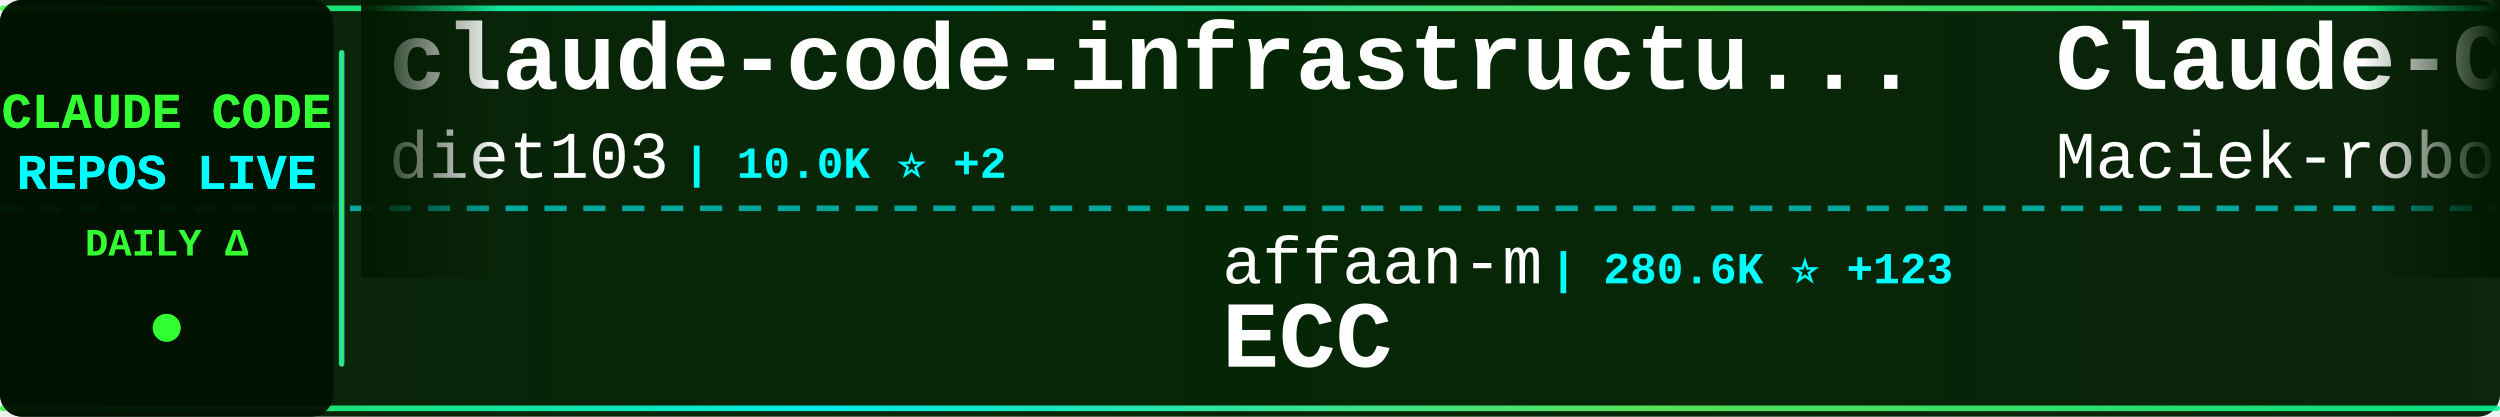
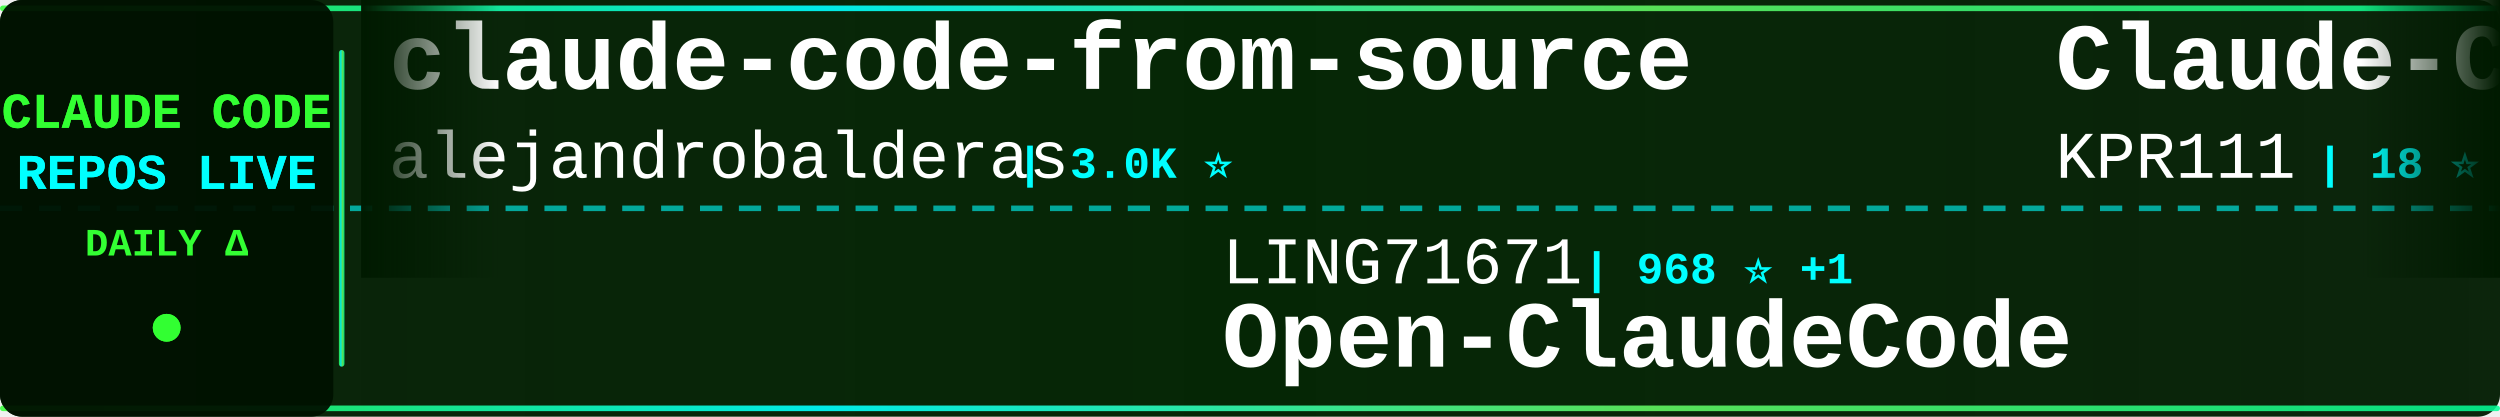
<svg xmlns="http://www.w3.org/2000/svg" width="900" height="150">
  <defs>
    <linearGradient id="tickerBg" x1="0%" y1="0%" x2="100%" y2="0%">
      <stop offset="0%" style="stop-color:#001a00;stop-opacity:0.95" />
      <stop offset="50%" style="stop-color:#002200;stop-opacity:0.98" />
      <stop offset="100%" style="stop-color:#001a00;stop-opacity:0.95" />
    </linearGradient>
    <linearGradient id="borderGrad" x1="0%" y1="0%" x2="100%" y2="0%">
      <stop offset="0%" style="stop-color:#33ff33;stop-opacity:0.85">
        <animate attributeName="stop-opacity" values="0.85;1;0.85" dur="2s" repeatCount="indefinite" />
      </stop>
      <stop offset="33%" style="stop-color:#00ffff;stop-opacity:0.9">
        <animate attributeName="stop-opacity" values="0.9;1;0.9" dur="2.2s" repeatCount="indefinite" />
      </stop>
      <stop offset="66%" style="stop-color:#66ff66;stop-opacity:0.85">
        <animate attributeName="stop-opacity" values="0.85;1;0.85" dur="1.8s" repeatCount="indefinite" />
      </stop>
      <stop offset="100%" style="stop-color:#00ff99;stop-opacity:0.85">
        <animate attributeName="stop-opacity" values="0.85;1;0.85" dur="2s" repeatCount="indefinite" />
      </stop>
    </linearGradient>
    <filter id="textGlow">
      <feGaussianBlur stdDeviation="0.1" result="coloredBlur" />
      <feMerge>
        <feMergeNode in="coloredBlur" />
        <feMergeNode in="SourceGraphic" />
      </feMerge>
    </filter>
    <filter id="metricGlow">
      <feGaussianBlur stdDeviation="0.2" result="coloredBlur" />
      <feMerge>
        <feMergeNode in="coloredBlur" />
        <feMergeNode in="SourceGraphic" />
      </feMerge>
    </filter>
    <linearGradient id="leftFade" x1="0%" y1="0%" x2="100%" y2="0%">
      <stop offset="0%" style="stop-color:#001a00;stop-opacity:1" />
      <stop offset="100%" style="stop-color:#001a00;stop-opacity:0" />
    </linearGradient>
    <linearGradient id="rightFade" x1="0%" y1="0%" x2="100%" y2="0%">
      <stop offset="0%" style="stop-color:#001a00;stop-opacity:0" />
      <stop offset="100%" style="stop-color:#001a00;stop-opacity:1" />
    </linearGradient>
  </defs>
  <rect width="900" height="150" fill="url(#tickerBg)" rx="8" />
  <rect x="0" y="2" width="900" height="2" fill="url(#borderGrad)" rx="1" />
  <rect x="0" y="146" width="900" height="2" fill="url(#borderGrad)" rx="1" />
  <line x1="0" y1="75" x2="900" y2="75" stroke="#00ffff" stroke-width="2" stroke-dasharray="8 6" opacity="0.6" />
  <rect x="0" y="0" width="120" height="150" fill="#001100" opacity="0.95" rx="8" />
  <text x="60" y="46" font-family="'Courier New', monospace" font-size="18" font-weight="bold" fill="#33ff33" text-anchor="middle" filter="url(#textGlow)">
    CLAUDE CODE
  </text>
  <text x="60" y="68" font-family="'Courier New', monospace" font-size="18" font-weight="bold" fill="#00ffff" text-anchor="middle" filter="url(#textGlow)">
    REPOS LIVE
  </text>
  <text x="60" y="92" font-family="'Courier New', monospace" font-size="14" font-weight="bold" fill="#33ff33" text-anchor="middle">
    DAILY Δ
  </text>
  <circle cx="60" cy="118" r="5" fill="#33ff33" filter="url(#metricGlow)">
    <animate attributeName="r" values="4;6;4" dur="1.5s" repeatCount="indefinite" />
    <animate attributeName="opacity" values="0.6;1;0.6" dur="1.5s" repeatCount="indefinite" />
  </circle>
  <rect x="122" y="18" width="2" height="114" fill="url(#borderGrad)" rx="1" />
  <clipPath id="tickerClip">
    <rect x="130" y="0" width="770" height="150" />
  </clipPath>
  <g clip-path="url(#tickerClip)">
    <g id="tickerItems">
      <animateTransform attributeName="transform" attributeType="XML" type="translate" from="0 0" to="-3000 0" dur="54s" repeatCount="indefinite" />
      <g transform="translate(0, 0)">
-         <text x="140" y="32" font-family="'Courier New', monospace" font-size="34" font-weight="bold" fill="#ffffff">claude-code-infrastructu...</text>
-         <text x="140" y="64" font-family="'Courier New', monospace" font-size="24" font-weight="normal" fill="#ffffff" opacity="1.0">diet103</text>
-         <text x="246" y="64" font-family="'Courier New', monospace" font-size="16" font-weight="bold" fill="#00ffff"> | 10.0K ⭐ +2</text>
+         <text x="140" y="32" font-family="'Courier New', monospace" font-size="34" font-weight="bold" fill="#ffffff">claude-code-from-source</text>
+         <text x="140" y="64" font-family="'Courier New', monospace" font-size="24" font-weight="normal" fill="#ffffff" opacity="1.0">alejandrobalderas</text>
+         <text x="366" y="64" font-family="'Courier New', monospace" font-size="16" font-weight="bold" fill="#00ffff"> | 3.0K ⭐</text>
      </g>
      <g transform="translate(300, 0)">
-         <text x="140" y="102" font-family="'Courier New', monospace" font-size="24" font-weight="normal" fill="#ffffff" opacity="1.0">affaan-m</text>
-         <text x="258" y="102" font-family="'Courier New', monospace" font-size="16" font-weight="bold" fill="#00ffff"> | 280.6K ⭐ +123</text>
-         <text x="140" y="132" font-family="'Courier New', monospace" font-size="34" font-weight="bold" fill="#ffffff">ECC</text>
+         <text x="140" y="102" font-family="'Courier New', monospace" font-size="24" font-weight="normal" fill="#ffffff" opacity="1.0">LING71671</text>
+         <text x="270" y="102" font-family="'Courier New', monospace" font-size="16" font-weight="bold" fill="#00ffff"> | 968 ⭐ +1</text>
+         <text x="140" y="132" font-family="'Courier New', monospace" font-size="34" font-weight="bold" fill="#ffffff">Open-ClaudeCode</text>
      </g>
      <g transform="translate(600, 0)">
-         <text x="140" y="32" font-family="'Courier New', monospace" font-size="34" font-weight="bold" fill="#ffffff">Claude-Code-Usage-Monito...</text>
-         <text x="140" y="64" font-family="'Courier New', monospace" font-size="24" font-weight="normal" fill="#ffffff" opacity="1.0">Maciek-roboblog</text>
-         <text x="342" y="64" font-family="'Courier New', monospace" font-size="16" font-weight="bold" fill="#00ffff"> | 8.7K ⭐</text>
+         <text x="140" y="32" font-family="'Courier New', monospace" font-size="34" font-weight="bold" fill="#ffffff">Claude-Code</text>
+         <text x="140" y="64" font-family="'Courier New', monospace" font-size="24" font-weight="normal" fill="#ffffff" opacity="1.0">KPR111</text>
+         <text x="234" y="64" font-family="'Courier New', monospace" font-size="16" font-weight="bold" fill="#00ffff"> | 18 ⭐</text>
      </g>
      <g transform="translate(900, 0)">
-         <text x="140" y="102" font-family="'Courier New', monospace" font-size="24" font-weight="normal" fill="#ffffff" opacity="1.0">https-deeplearning-ai</text>
-         <text x="414" y="102" font-family="'Courier New', monospace" font-size="16" font-weight="bold" fill="#00ffff"> | 556 ⭐</text>
-         <text x="140" y="132" font-family="'Courier New', monospace" font-size="34" font-weight="bold" fill="#ffffff">sc-claude-code-files</text>
+         <text x="140" y="102" font-family="'Courier New', monospace" font-size="24" font-weight="normal" fill="#ffffff" opacity="1.0">zstmfhy</text>
+         <text x="246" y="102" font-family="'Courier New', monospace" font-size="16" font-weight="bold" fill="#00ffff"> | 188 ⭐</text>
+         <text x="140" y="132" font-family="'Courier New', monospace" font-size="34" font-weight="bold" fill="#ffffff">Claude-code</text>
      </g>
      <g transform="translate(1200, 0)">
-         <text x="140" y="32" font-family="'Courier New', monospace" font-size="34" font-weight="bold" fill="#ffffff">awesome-claude-code-suba...</text>
-         <text x="140" y="64" font-family="'Courier New', monospace" font-size="24" font-weight="normal" fill="#ffffff" opacity="1.0">VoltAgent</text>
-         <text x="270" y="64" font-family="'Courier New', monospace" font-size="16" font-weight="bold" fill="#00ffff"> | 25.7K ⭐ -1</text>
+         <text x="140" y="32" font-family="'Courier New', monospace" font-size="34" font-weight="bold" fill="#ffffff">claude-code-from-scratch</text>
+         <text x="140" y="64" font-family="'Courier New', monospace" font-size="24" font-weight="normal" fill="#ffffff" opacity="1.0">Windy3f3f3f3f</text>
+         <text x="318" y="64" font-family="'Courier New', monospace" font-size="16" font-weight="bold" fill="#00ffff"> | 2.8K ⭐ +2</text>
      </g>
      <g transform="translate(1500, 0)">
-         <text x="140" y="102" font-family="'Courier New', monospace" font-size="24" font-weight="normal" fill="#ffffff" opacity="1.0">FlorianBruniaux</text>
-         <text x="342" y="102" font-family="'Courier New', monospace" font-size="16" font-weight="bold" fill="#00ffff"> | 6.2K ⭐ +2</text>
-         <text x="140" y="132" font-family="'Courier New', monospace" font-size="34" font-weight="bold" fill="#ffffff">claude-code-ultimate-gui...</text>
+         <text x="140" y="102" font-family="'Courier New', monospace" font-size="24" font-weight="normal" fill="#ffffff" opacity="1.0">centminmod</text>
+         <text x="282" y="102" font-family="'Courier New', monospace" font-size="16" font-weight="bold" fill="#00ffff"> | 2.7K ⭐</text>
+         <text x="140" y="132" font-family="'Courier New', monospace" font-size="34" font-weight="bold" fill="#ffffff">my-claude-code-setup</text>
      </g>
      <g transform="translate(1800, 0)">
-         <text x="140" y="32" font-family="'Courier New', monospace" font-size="34" font-weight="bold" fill="#ffffff">claude-code-showcase</text>
-         <text x="140" y="64" font-family="'Courier New', monospace" font-size="24" font-weight="normal" fill="#ffffff" opacity="1.0">ChrisWiles</text>
-         <text x="282" y="64" font-family="'Courier New', monospace" font-size="16" font-weight="bold" fill="#00ffff"> | 6.1K ⭐</text>
+         <text x="140" y="32" font-family="'Courier New', monospace" font-size="34" font-weight="bold" fill="#ffffff">Claude-Code</text>
+         <text x="140" y="64" font-family="'Courier New', monospace" font-size="24" font-weight="normal" fill="#ffffff" opacity="1.0">pengchengneo</text>
+         <text x="306" y="64" font-family="'Courier New', monospace" font-size="16" font-weight="bold" fill="#00ffff"> | 1.8K ⭐ +1</text>
      </g>
      <g transform="translate(2100, 0)">
+         <text x="140" y="102" font-family="'Courier New', monospace" font-size="24" font-weight="normal" fill="#ffffff" opacity="1.0">shareAI-lab</text>
+         <text x="294" y="102" font-family="'Courier New', monospace" font-size="16" font-weight="bold" fill="#00ffff"> | 78.7K ⭐ +22</text>
+         <text x="140" y="132" font-family="'Courier New', monospace" font-size="34" font-weight="bold" fill="#ffffff">learn-claude-code</text>
+       </g>
+       <g transform="translate(2400, 0)">
+         <text x="140" y="32" font-family="'Courier New', monospace" font-size="34" font-weight="bold" fill="#ffffff">claude-code-source</text>
+         <text x="140" y="64" font-family="'Courier New', monospace" font-size="24" font-weight="normal" fill="#ffffff" opacity="1.0">JrCx7scC</text>
+         <text x="258" y="64" font-family="'Courier New', monospace" font-size="16" font-weight="bold" fill="#00ffff"> | 376 ⭐</text>
+       </g>
+       <g transform="translate(2700, 0)">
        <text x="140" y="102" font-family="'Courier New', monospace" font-size="24" font-weight="normal" fill="#ffffff" opacity="1.0">Donchitos</text>
        <text x="270" y="102" font-family="'Courier New', monospace" font-size="16" font-weight="bold" fill="#00ffff"> | 26.7K ⭐ +11</text>
        <text x="140" y="132" font-family="'Courier New', monospace" font-size="34" font-weight="bold" fill="#ffffff">Claude-Code-Game-Studios</text>
      </g>
-       <g transform="translate(2400, 0)">
-         <text x="140" y="32" font-family="'Courier New', monospace" font-size="34" font-weight="bold" fill="#ffffff">awesome-claude-code</text>
-         <text x="140" y="64" font-family="'Courier New', monospace" font-size="24" font-weight="normal" fill="#ffffff" opacity="1.0">jqueryscript</text>
-         <text x="306" y="64" font-family="'Courier New', monospace" font-size="16" font-weight="bold" fill="#00ffff"> | 531 ⭐</text>
-       </g>
-       <g transform="translate(2700, 0)">
-         <text x="140" y="102" font-family="'Courier New', monospace" font-size="24" font-weight="normal" fill="#ffffff" opacity="1.0">Alishahryar1</text>
-         <text x="306" y="102" font-family="'Courier New', monospace" font-size="16" font-weight="bold" fill="#00ffff"> | 60.8K ⭐ +27</text>
-         <text x="140" y="132" font-family="'Courier New', monospace" font-size="34" font-weight="bold" fill="#ffffff">free-claude-code</text>
-       </g>
      <g transform="translate(3000, 0)">
-         <text x="140" y="32" font-family="'Courier New', monospace" font-size="34" font-weight="bold" fill="#ffffff">claude-code-infrastructu...</text>
-         <text x="140" y="64" font-family="'Courier New', monospace" font-size="24" font-weight="normal" fill="#ffffff" opacity="1.0">diet103</text>
-         <text x="246" y="64" font-family="'Courier New', monospace" font-size="16" font-weight="bold" fill="#00ffff"> | 10.0K ⭐ +2</text>
+         <text x="140" y="32" font-family="'Courier New', monospace" font-size="34" font-weight="bold" fill="#ffffff">claude-code-from-source</text>
+         <text x="140" y="64" font-family="'Courier New', monospace" font-size="24" font-weight="normal" fill="#ffffff" opacity="1.0">alejandrobalderas</text>
+         <text x="366" y="64" font-family="'Courier New', monospace" font-size="16" font-weight="bold" fill="#00ffff"> | 3.0K ⭐</text>
      </g>
      <g transform="translate(3300, 0)">
-         <text x="140" y="102" font-family="'Courier New', monospace" font-size="24" font-weight="normal" fill="#ffffff" opacity="1.0">affaan-m</text>
-         <text x="258" y="102" font-family="'Courier New', monospace" font-size="16" font-weight="bold" fill="#00ffff"> | 280.6K ⭐ +123</text>
-         <text x="140" y="132" font-family="'Courier New', monospace" font-size="34" font-weight="bold" fill="#ffffff">ECC</text>
+         <text x="140" y="102" font-family="'Courier New', monospace" font-size="24" font-weight="normal" fill="#ffffff" opacity="1.0">LING71671</text>
+         <text x="270" y="102" font-family="'Courier New', monospace" font-size="16" font-weight="bold" fill="#00ffff"> | 968 ⭐ +1</text>
+         <text x="140" y="132" font-family="'Courier New', monospace" font-size="34" font-weight="bold" fill="#ffffff">Open-ClaudeCode</text>
      </g>
      <g transform="translate(3600, 0)">
-         <text x="140" y="32" font-family="'Courier New', monospace" font-size="34" font-weight="bold" fill="#ffffff">Claude-Code-Usage-Monito...</text>
-         <text x="140" y="64" font-family="'Courier New', monospace" font-size="24" font-weight="normal" fill="#ffffff" opacity="1.0">Maciek-roboblog</text>
-         <text x="342" y="64" font-family="'Courier New', monospace" font-size="16" font-weight="bold" fill="#00ffff"> | 8.7K ⭐</text>
+         <text x="140" y="32" font-family="'Courier New', monospace" font-size="34" font-weight="bold" fill="#ffffff">Claude-Code</text>
+         <text x="140" y="64" font-family="'Courier New', monospace" font-size="24" font-weight="normal" fill="#ffffff" opacity="1.0">KPR111</text>
+         <text x="234" y="64" font-family="'Courier New', monospace" font-size="16" font-weight="bold" fill="#00ffff"> | 18 ⭐</text>
      </g>
      <g transform="translate(3900, 0)">
-         <text x="140" y="102" font-family="'Courier New', monospace" font-size="24" font-weight="normal" fill="#ffffff" opacity="1.0">https-deeplearning-ai</text>
-         <text x="414" y="102" font-family="'Courier New', monospace" font-size="16" font-weight="bold" fill="#00ffff"> | 556 ⭐</text>
-         <text x="140" y="132" font-family="'Courier New', monospace" font-size="34" font-weight="bold" fill="#ffffff">sc-claude-code-files</text>
+         <text x="140" y="102" font-family="'Courier New', monospace" font-size="24" font-weight="normal" fill="#ffffff" opacity="1.0">zstmfhy</text>
+         <text x="246" y="102" font-family="'Courier New', monospace" font-size="16" font-weight="bold" fill="#00ffff"> | 188 ⭐</text>
+         <text x="140" y="132" font-family="'Courier New', monospace" font-size="34" font-weight="bold" fill="#ffffff">Claude-code</text>
      </g>
    </g>
  </g>
  <rect x="130" y="0" width="50" height="100" fill="url(#leftFade)" />
  <rect x="850" y="0" width="50" height="100" fill="url(#rightFade)" />
</svg>
